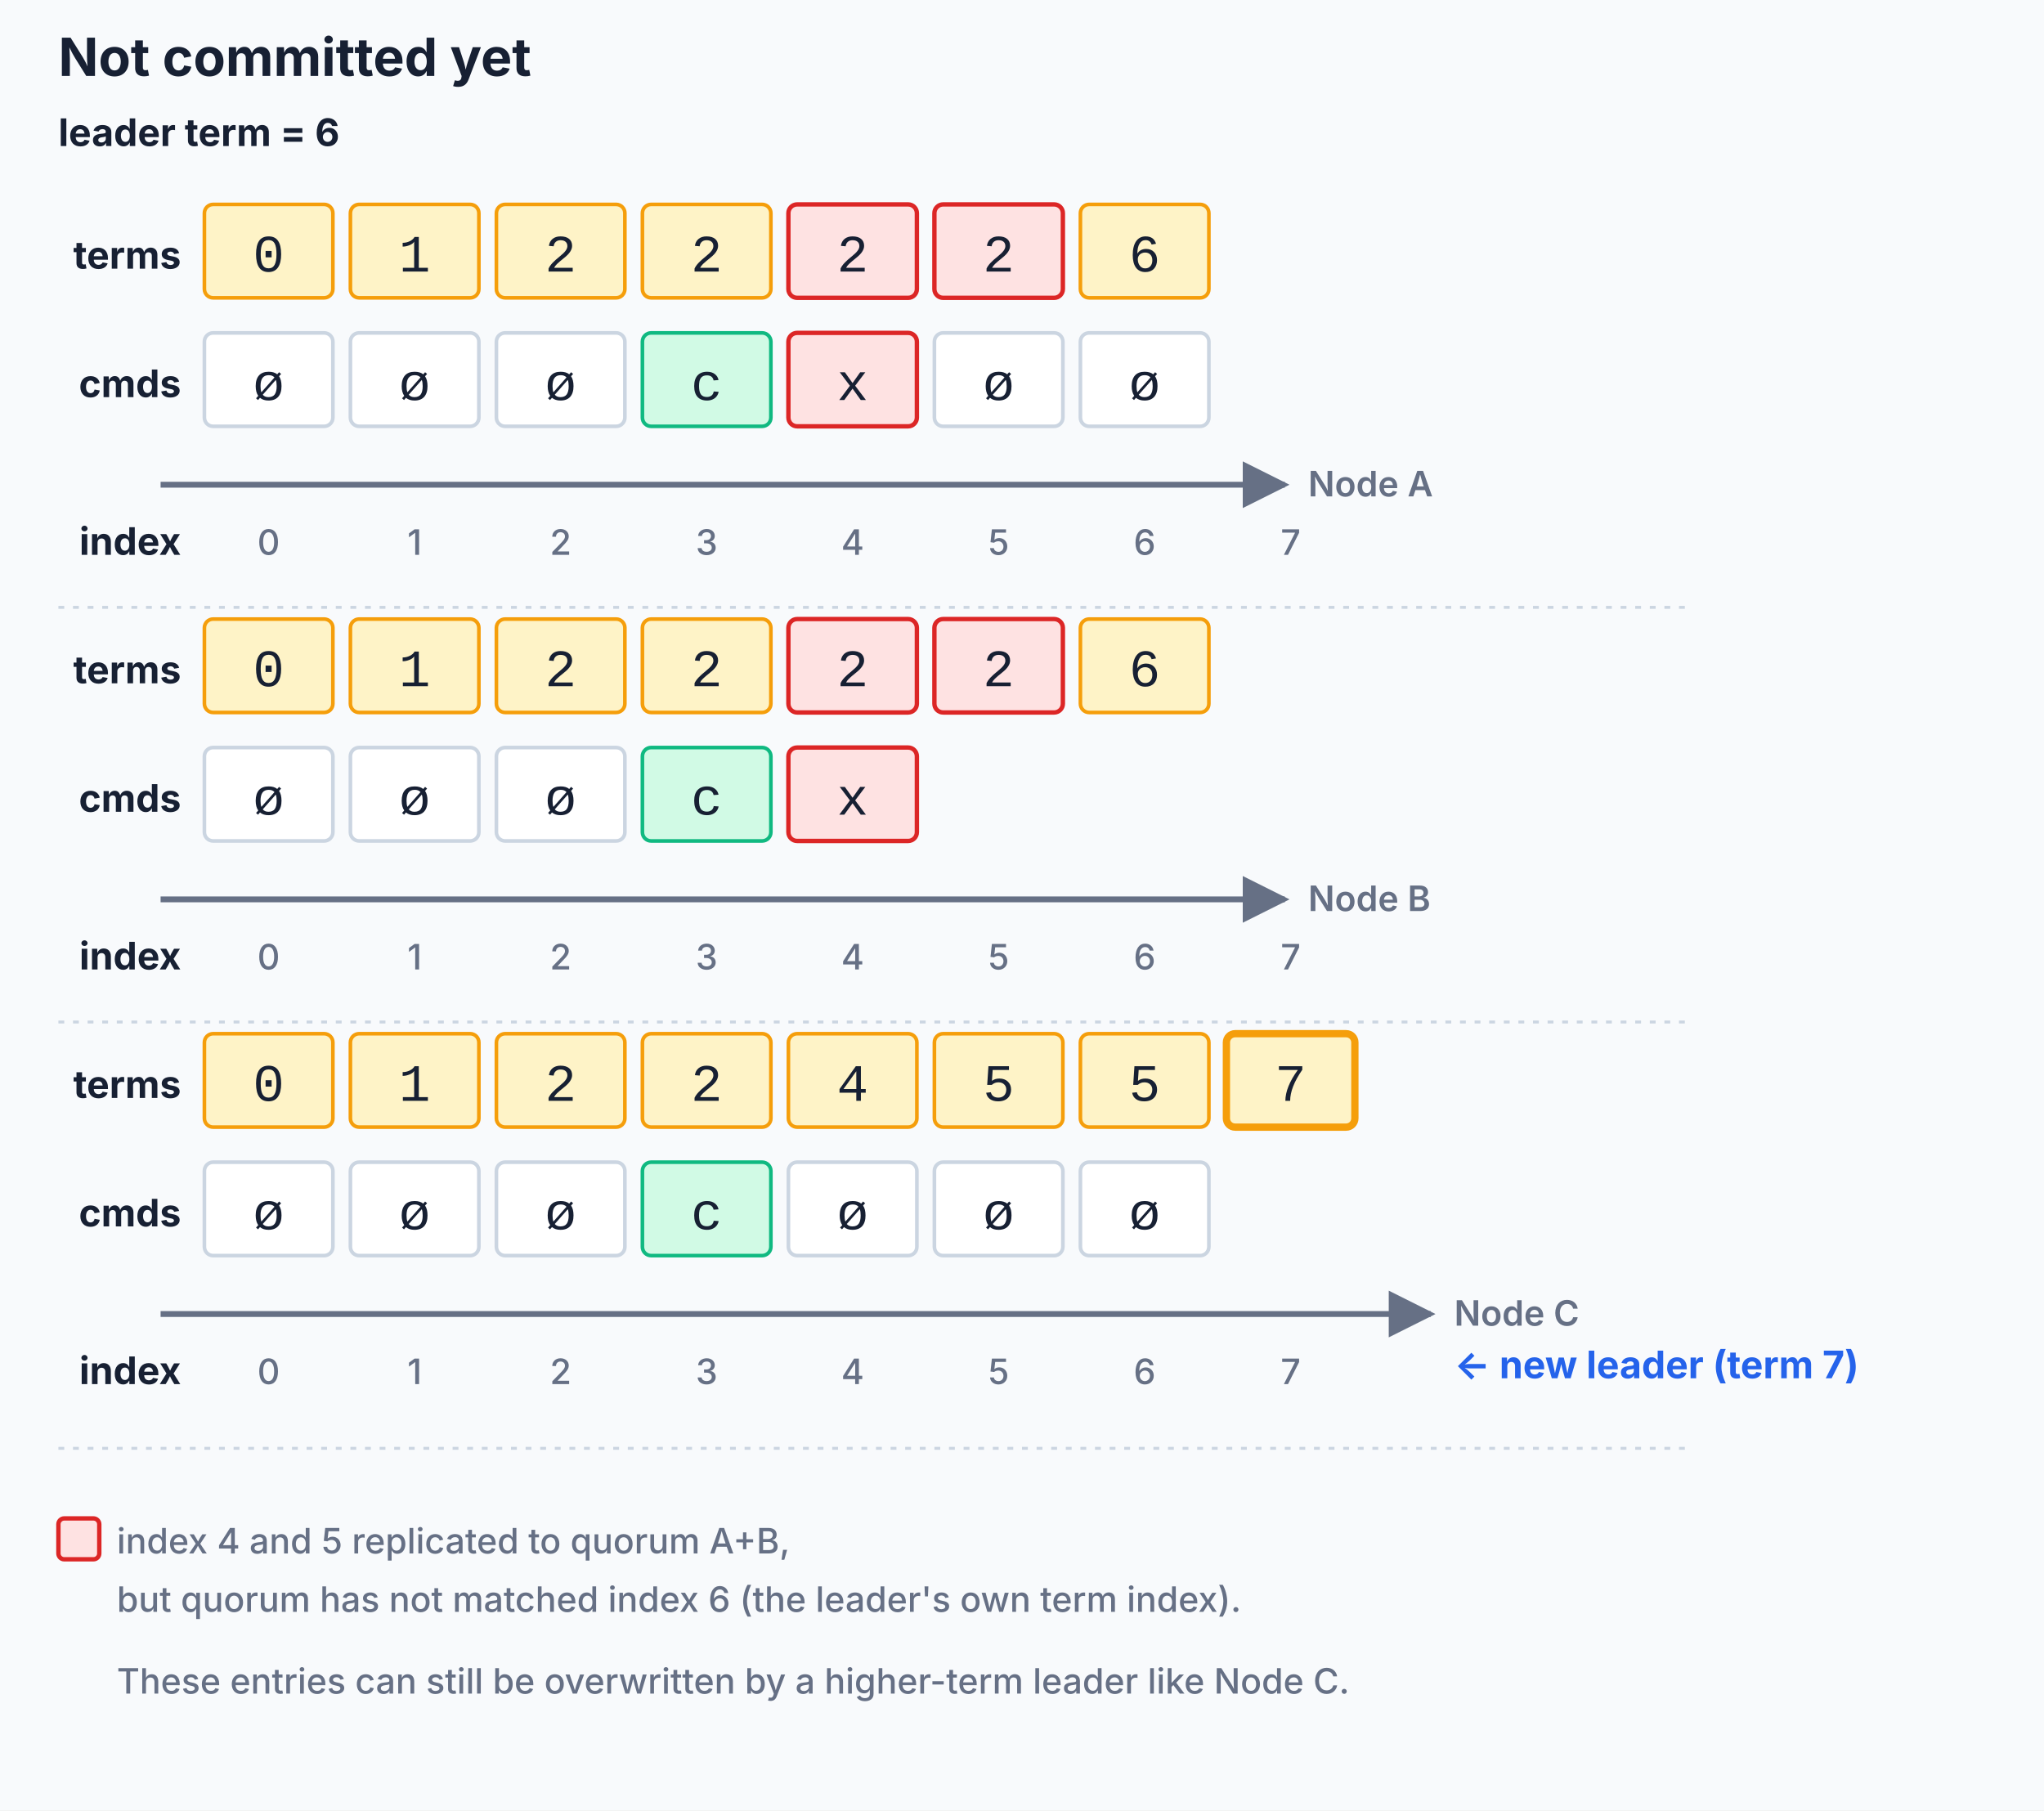
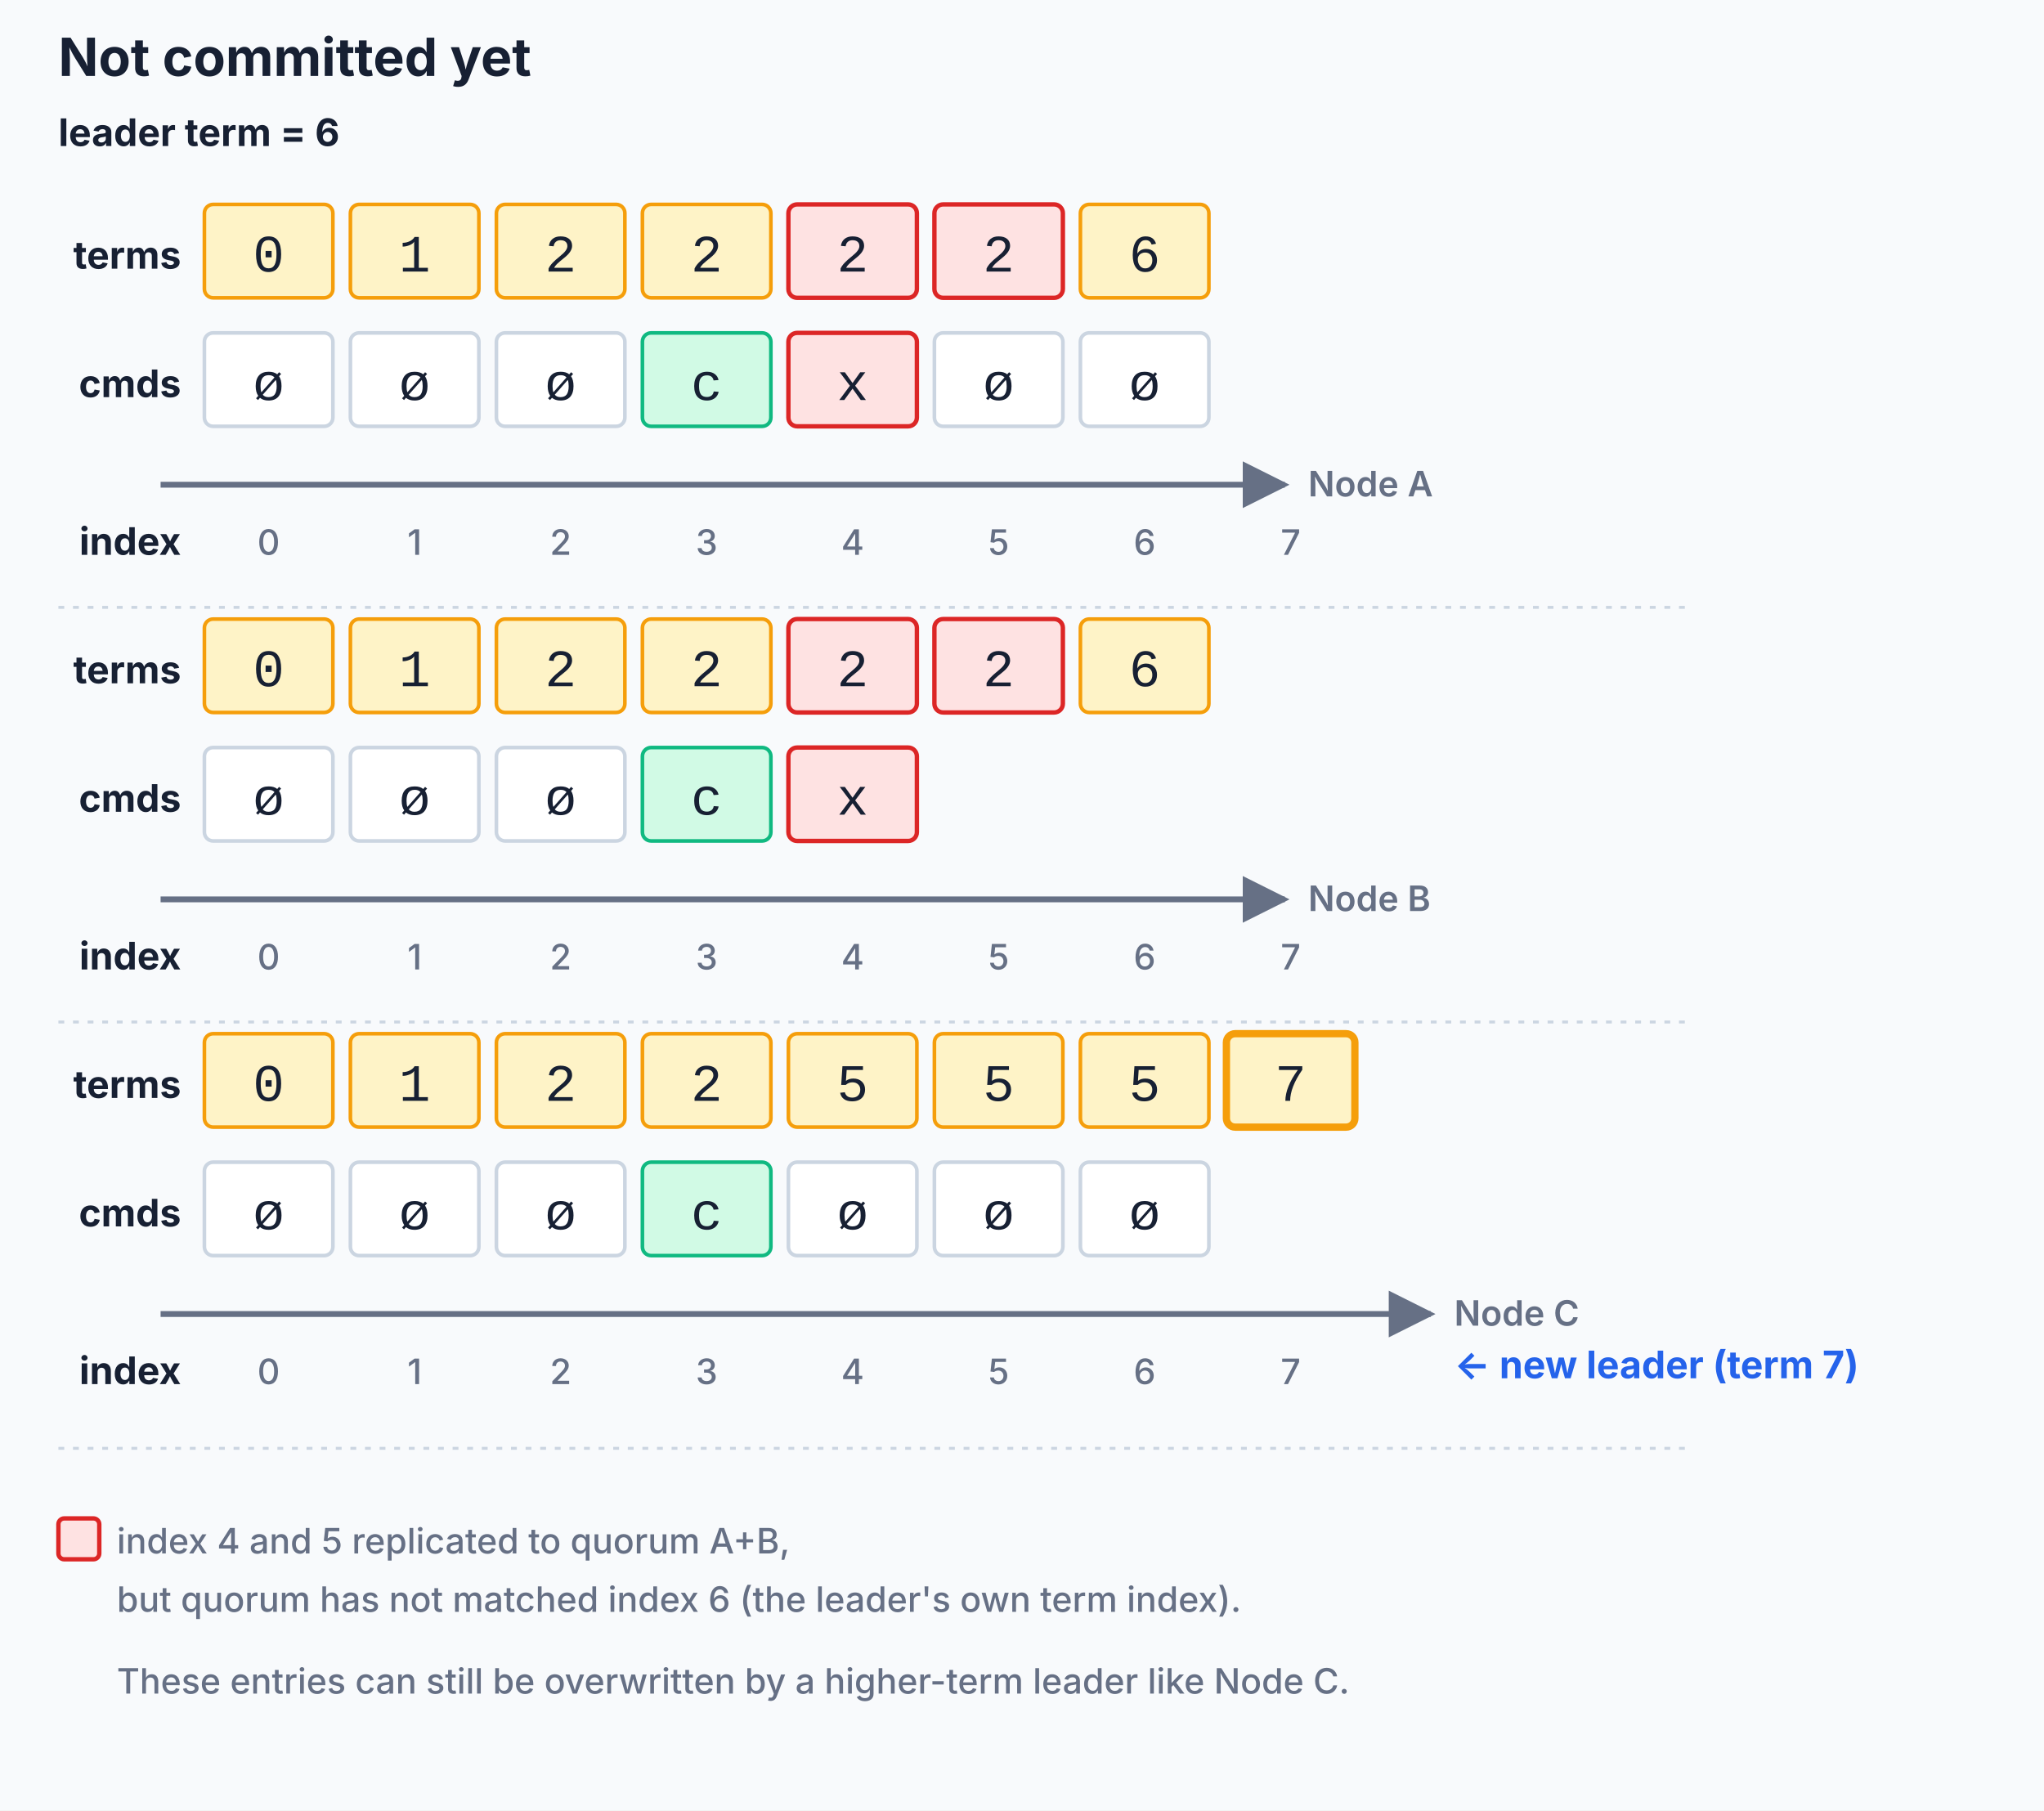
<svg xmlns="http://www.w3.org/2000/svg" viewBox="0 0 700 620" role="img" aria-label="Not committed yet: quorum has not matched the leader's term index">
  <style>
    svg { background: #f8fafc; color: #172033;
      font-family: Inter, ui-sans-serif, system-ui, -apple-system,
        BlinkMacSystemFont, "Segoe UI", sans-serif; }
    .canvas { fill: #f8fafc; }
    .title { fill: #172033; font-size: 18px; font-weight: 700; }
    .label { fill: #172033; font-size: 13px; font-weight: 650; }
    .node-label { fill: #667085; font-size: 12px; font-weight: 600; }
    .small { fill: #667085; font-size: 12px; font-weight: 500; }
    .code { fill: #172033; font-family: "SFMono-Regular", Consolas,
      "Liberation Mono", Menlo, monospace; font-size: 18px; }
    .label-strong { fill: #dc2626; font-size: 13px; font-weight: 700; }
    .label-leader { fill: #2563eb; font-size: 13px; font-weight: 700; }
    .entry { fill: #ffffff; stroke: #cbd5e1; stroke-width: 1.25; }
    .entry-term { fill: #fef3c7; stroke: #f59e0b; stroke-width: 1.25; }
    .entry-term-new { fill: #fef3c7; stroke: #f59e0b; stroke-width: 2.5; }
    .entry-cmd { fill: #d1fae5; stroke: #10b981; stroke-width: 1.25; }
    .entry-conflict { fill: #fee2e2; stroke: #dc2626; stroke-width: 1.5; }
    .arrow { fill: none; stroke: #667085; stroke-width: 2;
      marker-end: url("#arrowhead"); }
    .divider { stroke: #cbd5e1; stroke-width: 1; stroke-dasharray: 2 3; }
  </style>
  <defs>
    <marker id="arrowhead" viewBox="0 0 10 10" refX="9" refY="5" markerWidth="8" markerHeight="8" orient="auto">
      <path d="M0,0 L10,5 L0,10 Z" fill="#667085" />
    </marker>
  </defs>
  <rect class="canvas" width="700" height="620" />
  <text class="title" x="20" y="26">Not committed yet</text>
  <text class="label" x="20" y="50">leader term = 6</text>
  <text class="label" x="62" y="92" text-anchor="end">terms</text>
  <rect class="entry-term" x="70" y="70" width="44" height="32" rx="3" />
  <text class="code" x="92" y="93" text-anchor="middle">0</text>
  <rect class="entry-term" x="120" y="70" width="44" height="32" rx="3" />
  <text class="code" x="142" y="93" text-anchor="middle">1</text>
  <rect class="entry-term" x="170" y="70" width="44" height="32" rx="3" />
  <text class="code" x="192" y="93" text-anchor="middle">2</text>
  <rect class="entry-term" x="220" y="70" width="44" height="32" rx="3" />
  <text class="code" x="242" y="93" text-anchor="middle">2</text>
  <rect class="entry-conflict" x="270" y="70" width="44" height="32" rx="3" />
  <text class="code" x="292" y="93" text-anchor="middle">2</text>
  <rect class="entry-conflict" x="320" y="70" width="44" height="32" rx="3" />
  <text class="code" x="342" y="93" text-anchor="middle">2</text>
  <rect class="entry-term" x="370" y="70" width="44" height="32" rx="3" />
  <text class="code" x="392" y="93" text-anchor="middle">6</text>
  <text class="label" x="62" y="136" text-anchor="end">cmds</text>
  <rect class="entry" x="70" y="114" width="44" height="32" rx="3" />
  <text class="code" x="92" y="137" text-anchor="middle">ø</text>
  <rect class="entry" x="120" y="114" width="44" height="32" rx="3" />
  <text class="code" x="142" y="137" text-anchor="middle">ø</text>
  <rect class="entry" x="170" y="114" width="44" height="32" rx="3" />
  <text class="code" x="192" y="137" text-anchor="middle">ø</text>
  <rect class="entry-cmd" x="220" y="114" width="44" height="32" rx="3" />
  <text class="code" x="242" y="137" text-anchor="middle">c</text>
  <rect class="entry-conflict" x="270" y="114" width="44" height="32" rx="3" />
  <text class="code" x="292" y="137" text-anchor="middle">x</text>
  <rect class="entry" x="320" y="114" width="44" height="32" rx="3" />
  <text class="code" x="342" y="137" text-anchor="middle">ø</text>
  <rect class="entry" x="370" y="114" width="44" height="32" rx="3" />
  <text class="code" x="392" y="137" text-anchor="middle">ø</text>
  <line class="arrow" x1="55" y1="166" x2="440" y2="166" />
  <text class="node-label" x="448" y="170">Node A</text>
  <text class="label" x="62" y="190" text-anchor="end">index</text>
  <text class="small" x="92" y="190" text-anchor="middle">0</text>
  <text class="small" x="142" y="190" text-anchor="middle">1</text>
  <text class="small" x="192" y="190" text-anchor="middle">2</text>
  <text class="small" x="242" y="190" text-anchor="middle">3</text>
  <text class="small" x="292" y="190" text-anchor="middle">4</text>
  <text class="small" x="342" y="190" text-anchor="middle">5</text>
  <text class="small" x="392" y="190" text-anchor="middle">6</text>
  <text class="small" x="442" y="190" text-anchor="middle">7</text>
  <line class="divider" x1="20" y1="208" x2="580" y2="208" />
  <text class="label" x="62" y="234" text-anchor="end">terms</text>
  <rect class="entry-term" x="70" y="212" width="44" height="32" rx="3" />
  <text class="code" x="92" y="235" text-anchor="middle">0</text>
  <rect class="entry-term" x="120" y="212" width="44" height="32" rx="3" />
  <text class="code" x="142" y="235" text-anchor="middle">1</text>
  <rect class="entry-term" x="170" y="212" width="44" height="32" rx="3" />
  <text class="code" x="192" y="235" text-anchor="middle">2</text>
  <rect class="entry-term" x="220" y="212" width="44" height="32" rx="3" />
  <text class="code" x="242" y="235" text-anchor="middle">2</text>
  <rect class="entry-conflict" x="270" y="212" width="44" height="32" rx="3" />
  <text class="code" x="292" y="235" text-anchor="middle">2</text>
  <rect class="entry-conflict" x="320" y="212" width="44" height="32" rx="3" />
  <text class="code" x="342" y="235" text-anchor="middle">2</text>
  <rect class="entry-term" x="370" y="212" width="44" height="32" rx="3" />
  <text class="code" x="392" y="235" text-anchor="middle">6</text>
  <text class="label" x="62" y="278" text-anchor="end">cmds</text>
  <rect class="entry" x="70" y="256" width="44" height="32" rx="3" />
  <text class="code" x="92" y="279" text-anchor="middle">ø</text>
  <rect class="entry" x="120" y="256" width="44" height="32" rx="3" />
  <text class="code" x="142" y="279" text-anchor="middle">ø</text>
  <rect class="entry" x="170" y="256" width="44" height="32" rx="3" />
  <text class="code" x="192" y="279" text-anchor="middle">ø</text>
  <rect class="entry-cmd" x="220" y="256" width="44" height="32" rx="3" />
  <text class="code" x="242" y="279" text-anchor="middle">c</text>
  <rect class="entry-conflict" x="270" y="256" width="44" height="32" rx="3" />
  <text class="code" x="292" y="279" text-anchor="middle">x</text>
  <line class="arrow" x1="55" y1="308" x2="440" y2="308" />
  <text class="node-label" x="448" y="312">Node B</text>
  <text class="label" x="62" y="332" text-anchor="end">index</text>
  <text class="small" x="92" y="332" text-anchor="middle">0</text>
  <text class="small" x="142" y="332" text-anchor="middle">1</text>
  <text class="small" x="192" y="332" text-anchor="middle">2</text>
  <text class="small" x="242" y="332" text-anchor="middle">3</text>
  <text class="small" x="292" y="332" text-anchor="middle">4</text>
  <text class="small" x="342" y="332" text-anchor="middle">5</text>
  <text class="small" x="392" y="332" text-anchor="middle">6</text>
  <text class="small" x="442" y="332" text-anchor="middle">7</text>
  <line class="divider" x1="20" y1="350" x2="580" y2="350" />
  <text class="label" x="62" y="376" text-anchor="end">terms</text>
  <rect class="entry-term" x="70" y="354" width="44" height="32" rx="3" />
  <text class="code" x="92" y="377" text-anchor="middle">0</text>
  <rect class="entry-term" x="120" y="354" width="44" height="32" rx="3" />
  <text class="code" x="142" y="377" text-anchor="middle">1</text>
  <rect class="entry-term" x="170" y="354" width="44" height="32" rx="3" />
  <text class="code" x="192" y="377" text-anchor="middle">2</text>
  <rect class="entry-term" x="220" y="354" width="44" height="32" rx="3" />
  <text class="code" x="242" y="377" text-anchor="middle">2</text>
  <rect class="entry-term" x="270" y="354" width="44" height="32" rx="3" />
-   <text class="code" x="292" y="377" text-anchor="middle">4</text>
+   <text class="code" x="292" y="377" text-anchor="middle">5</text>
  <rect class="entry-term" x="320" y="354" width="44" height="32" rx="3" />
  <text class="code" x="342" y="377" text-anchor="middle">5</text>
  <rect class="entry-term" x="370" y="354" width="44" height="32" rx="3" />
  <text class="code" x="392" y="377" text-anchor="middle">5</text>
  <rect class="entry-term-new" x="420" y="354" width="44" height="32" rx="3" />
  <text class="code" x="442" y="377" text-anchor="middle">7</text>
  <text class="label" x="62" y="420" text-anchor="end">cmds</text>
  <rect class="entry" x="70" y="398" width="44" height="32" rx="3" />
  <text class="code" x="92" y="421" text-anchor="middle">ø</text>
  <rect class="entry" x="120" y="398" width="44" height="32" rx="3" />
  <text class="code" x="142" y="421" text-anchor="middle">ø</text>
  <rect class="entry" x="170" y="398" width="44" height="32" rx="3" />
  <text class="code" x="192" y="421" text-anchor="middle">ø</text>
  <rect class="entry-cmd" x="220" y="398" width="44" height="32" rx="3" />
  <text class="code" x="242" y="421" text-anchor="middle">c</text>
  <rect class="entry" x="270" y="398" width="44" height="32" rx="3" />
  <text class="code" x="292" y="421" text-anchor="middle">ø</text>
  <rect class="entry" x="320" y="398" width="44" height="32" rx="3" />
  <text class="code" x="342" y="421" text-anchor="middle">ø</text>
  <rect class="entry" x="370" y="398" width="44" height="32" rx="3" />
  <text class="code" x="392" y="421" text-anchor="middle">ø</text>
  <line class="arrow" x1="55" y1="450" x2="490" y2="450" />
  <text class="node-label" x="498" y="454">Node C</text>
  <text class="label-leader" x="498" y="472">← new leader (term 7)</text>
  <text class="label" x="62" y="474" text-anchor="end">index</text>
  <text class="small" x="92" y="474" text-anchor="middle">0</text>
  <text class="small" x="142" y="474" text-anchor="middle">1</text>
  <text class="small" x="192" y="474" text-anchor="middle">2</text>
  <text class="small" x="242" y="474" text-anchor="middle">3</text>
  <text class="small" x="292" y="474" text-anchor="middle">4</text>
  <text class="small" x="342" y="474" text-anchor="middle">5</text>
  <text class="small" x="392" y="474" text-anchor="middle">6</text>
  <text class="small" x="442" y="474" text-anchor="middle">7</text>
  <line class="divider" x1="20" y1="496" x2="580" y2="496" />
  <rect class="entry-conflict" x="20" y="520" width="14" height="14" rx="2" />
  <text class="small" x="40" y="532">index 4 and 5 replicated to quorum A+B,</text>
  <text class="small" x="40" y="552">but quorum has not matched index 6 (the leader's own term index).</text>
  <text class="small" x="40" y="580">These entries can still be overwritten by a higher-term leader like Node C.</text>
</svg>
